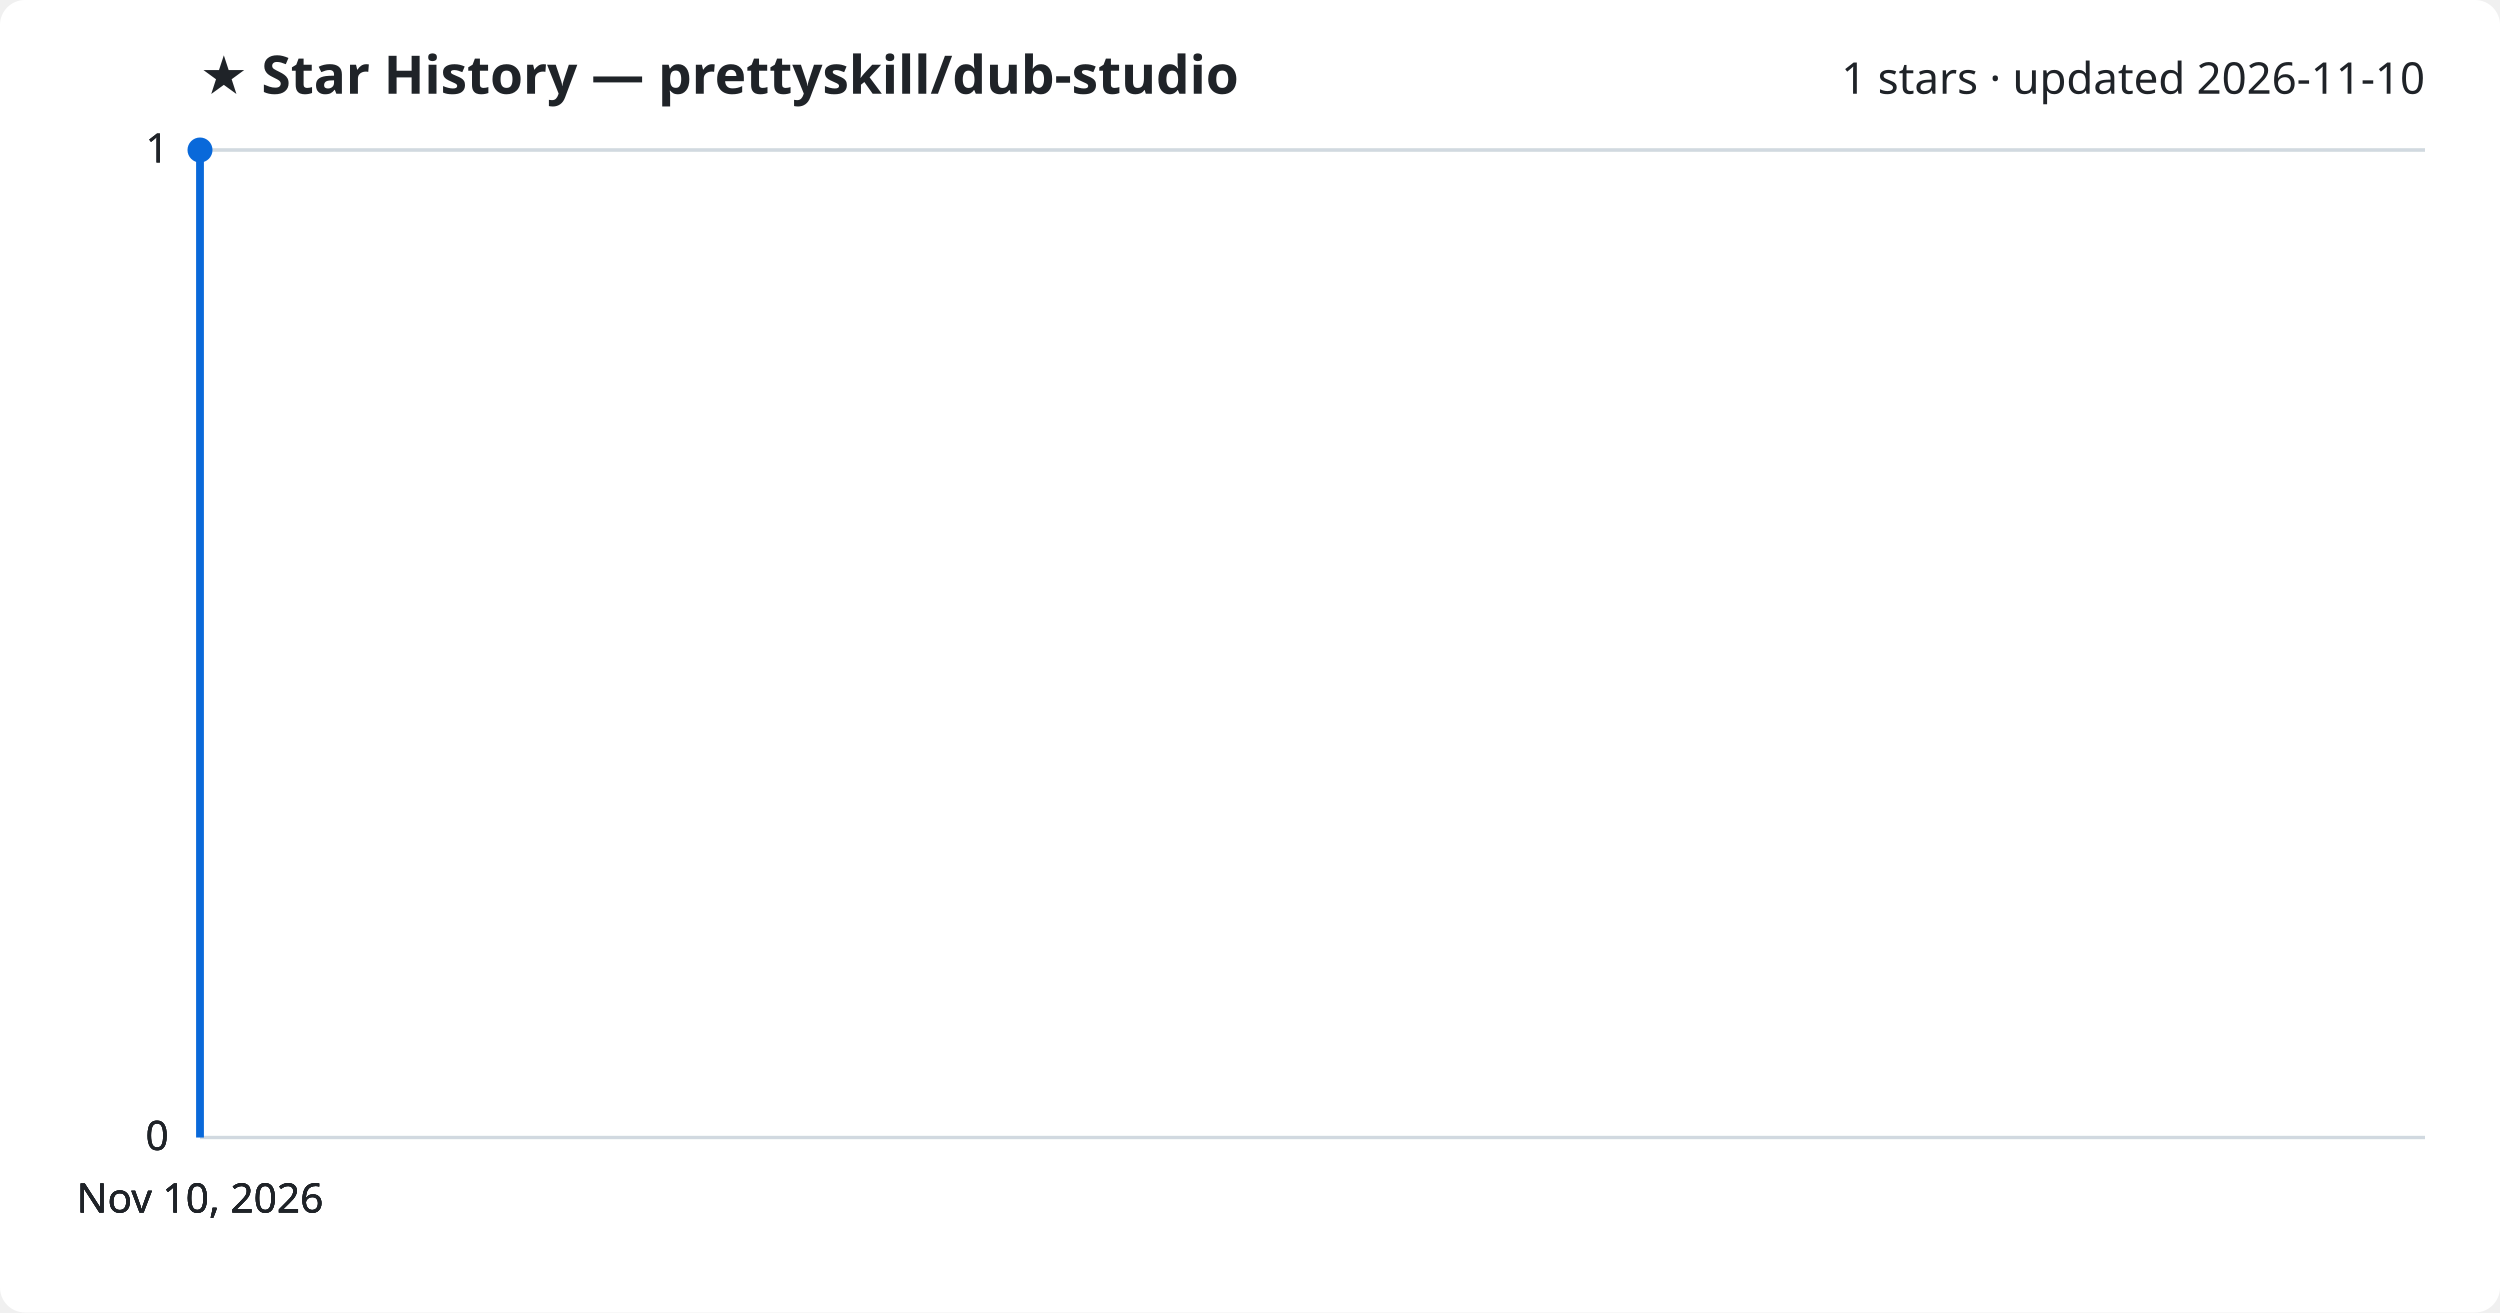
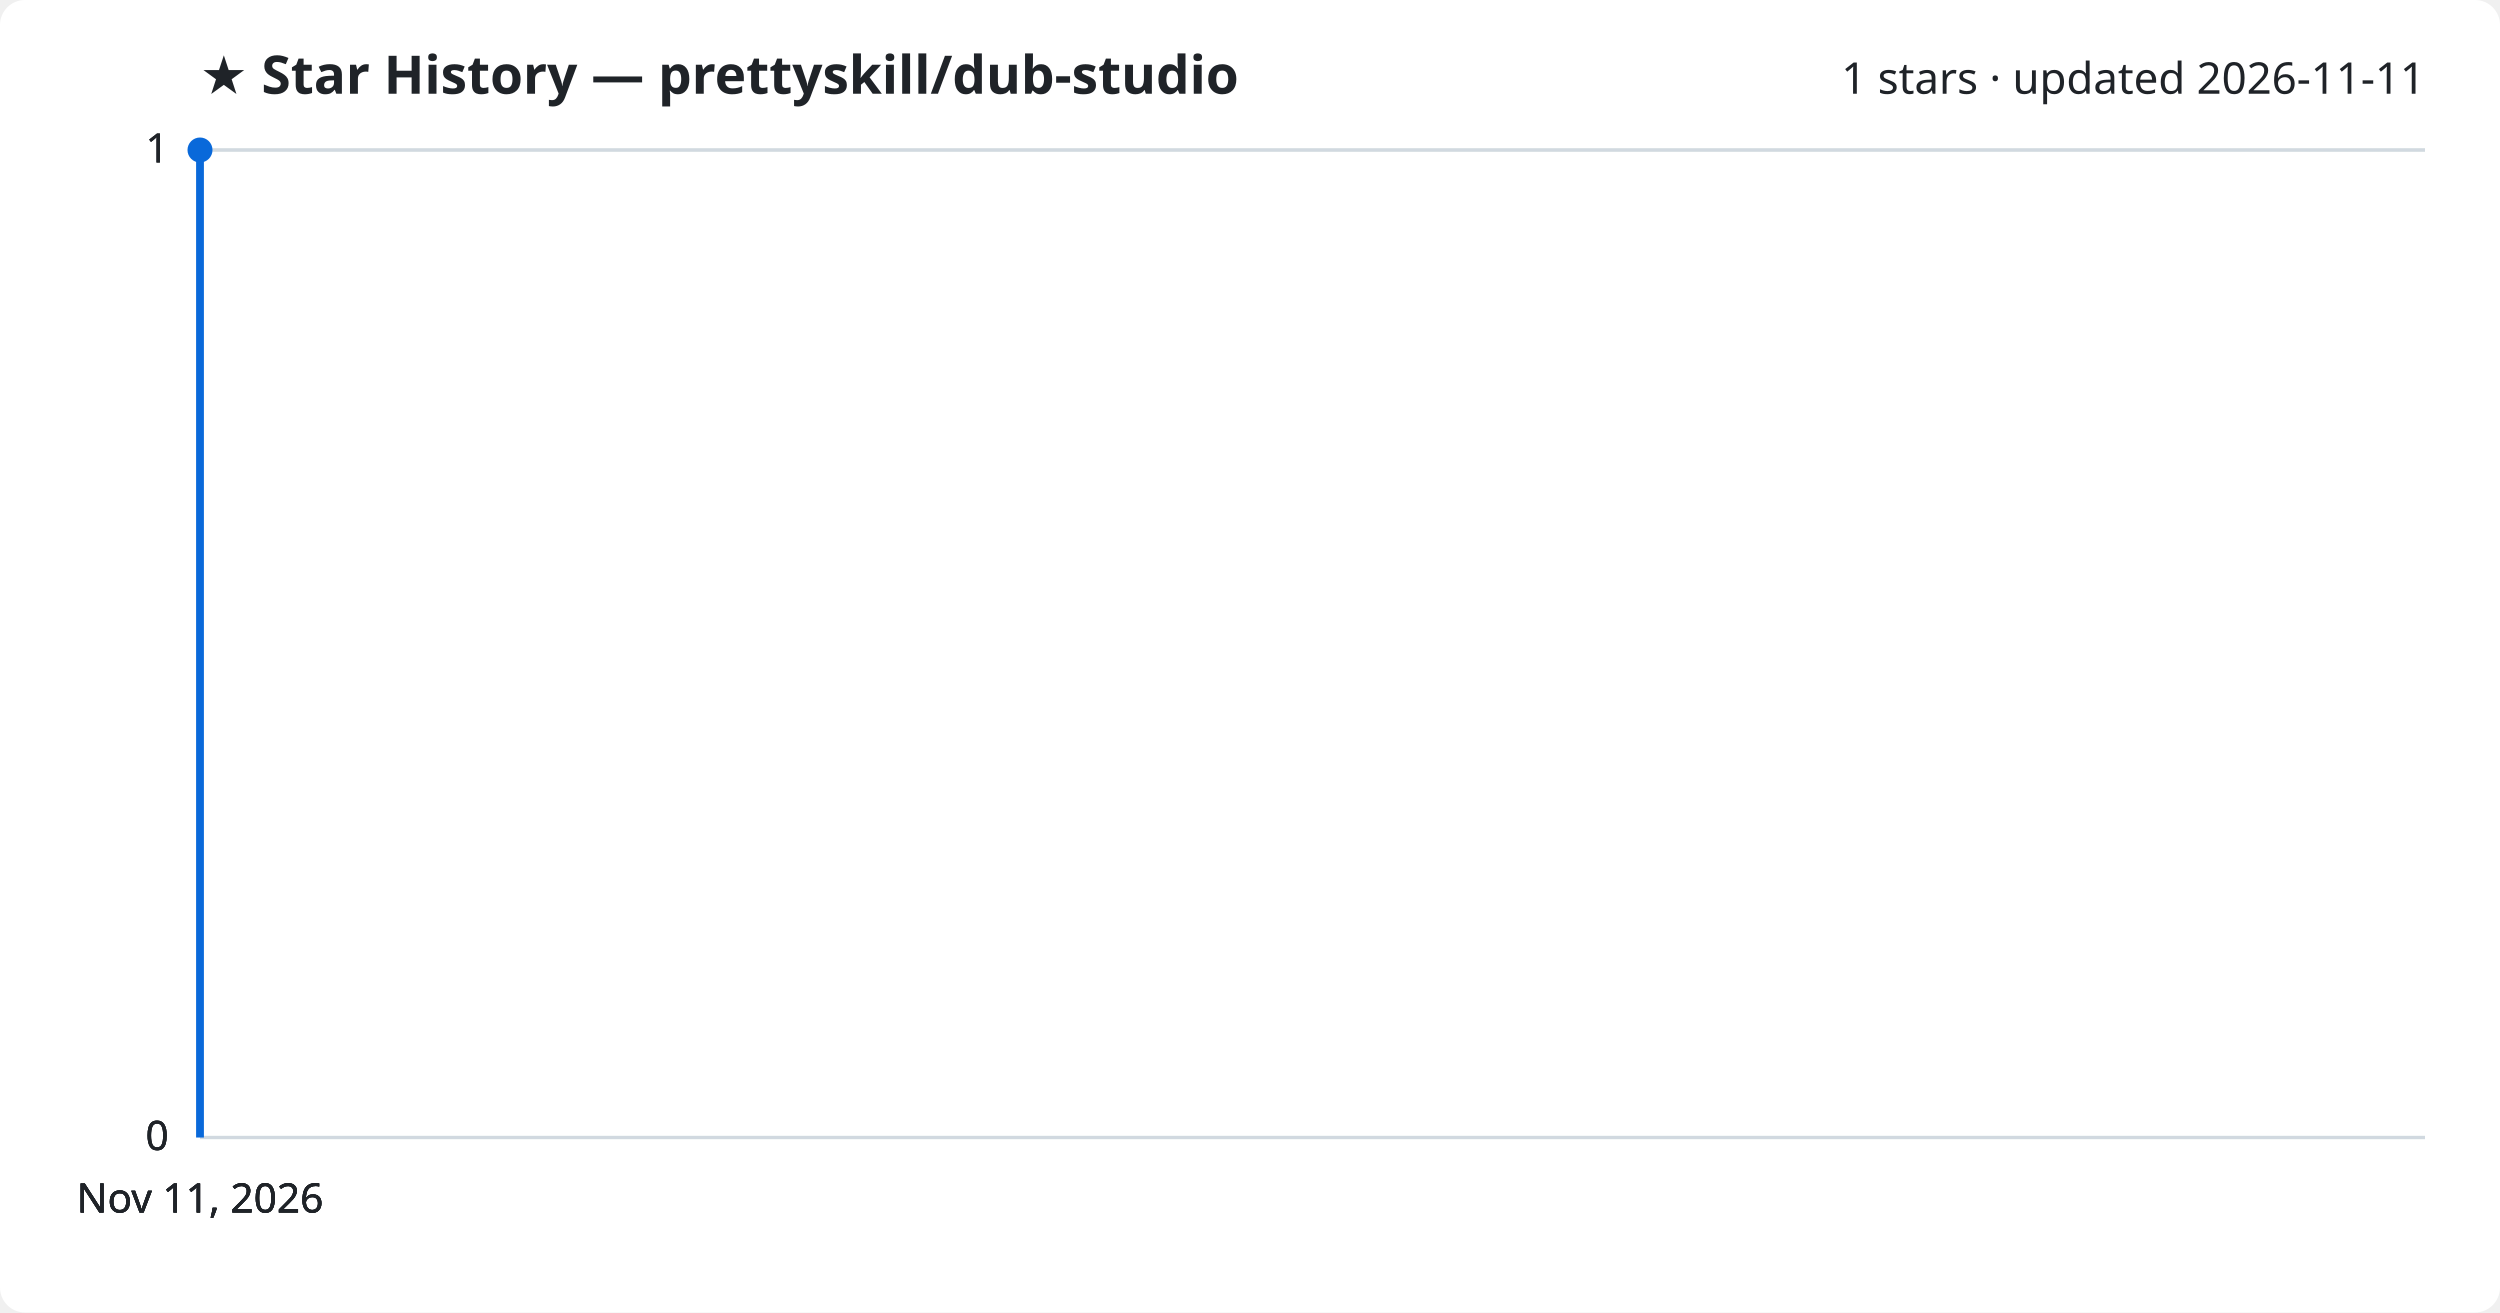
<svg xmlns="http://www.w3.org/2000/svg" viewBox="0 0 800 420" font-family="Segoe UI, sans-serif">
  <rect width="800" height="420" fill="#ffffff" rx="8" />
  <text x="64" y="30" fill="#1f2328" font-size="17" font-weight="700">★ Star History — prettyskill/dub-studio</text>
-   <text x="776" y="30" fill="#1f2328" font-size="14" text-anchor="end">1 stars · updated 2026-11-10</text>
+   <text x="776" y="30" fill="#1f2328" font-size="14" text-anchor="end">1 stars · updated 2026-11-11</text>
  <line x1="64" y1="364.0" x2="776" y2="364.0" stroke="#d1d9e0" stroke-width="1" />
  <text x="54" y="368.0" fill="#1f2328" font-size="13" text-anchor="end">0</text>
  <line x1="64" y1="364.0" x2="776" y2="364.0" stroke="#d1d9e0" stroke-width="1" />
  <text x="54" y="368.0" fill="#1f2328" font-size="13" text-anchor="end">0</text>
  <line x1="64" y1="364.0" x2="776" y2="364.0" stroke="#d1d9e0" stroke-width="1" />
  <text x="54" y="368.0" fill="#1f2328" font-size="13" text-anchor="end">0</text>
  <line x1="64" y1="48.0" x2="776" y2="48.0" stroke="#d1d9e0" stroke-width="1" />
  <text x="54" y="52.0" fill="#1f2328" font-size="13" text-anchor="end">1</text>
  <line x1="64" y1="48.0" x2="776" y2="48.0" stroke="#d1d9e0" stroke-width="1" />
  <text x="54" y="52.0" fill="#1f2328" font-size="13" text-anchor="end">1</text>
  <path d="M64.0,364.0 L64.0,48.0 L64.0,48.0" fill="none" stroke="#0969da" stroke-width="2.5" stroke-linejoin="round" />
  <circle cx="64.0" cy="48.0" r="4" fill="#0969da" />
-   <text x="64.0" y="388" fill="#1f2328" font-size="13" text-anchor="middle">Nov 10, 2026</text>
-   <text x="64.0" y="388" fill="#1f2328" font-size="13" text-anchor="middle">Nov 10, 2026</text>
-   <text x="64.0" y="388" fill="#1f2328" font-size="13" text-anchor="middle">Nov 10, 2026</text>
-   <text x="64.0" y="388" fill="#1f2328" font-size="13" text-anchor="middle">Nov 10, 2026</text>
+   <text x="64.0" y="388" fill="#1f2328" font-size="13" text-anchor="middle">Nov 11, 2026</text>
+   <text x="64.0" y="388" fill="#1f2328" font-size="13" text-anchor="middle">Nov 11, 2026</text>
+   <text x="64.0" y="388" fill="#1f2328" font-size="13" text-anchor="middle">Nov 11, 2026</text>
+   <text x="64.0" y="388" fill="#1f2328" font-size="13" text-anchor="middle">Nov 11, 2026</text>
</svg>
